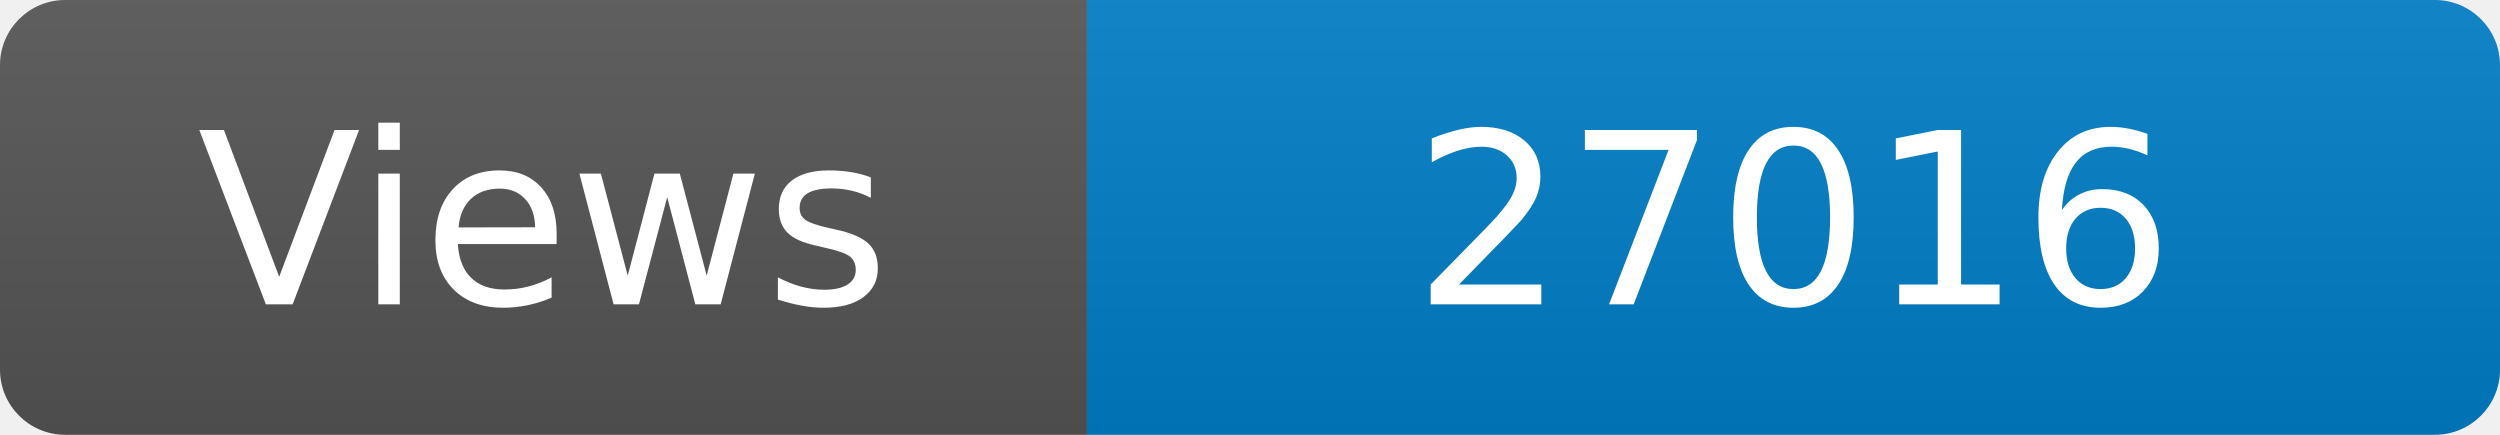
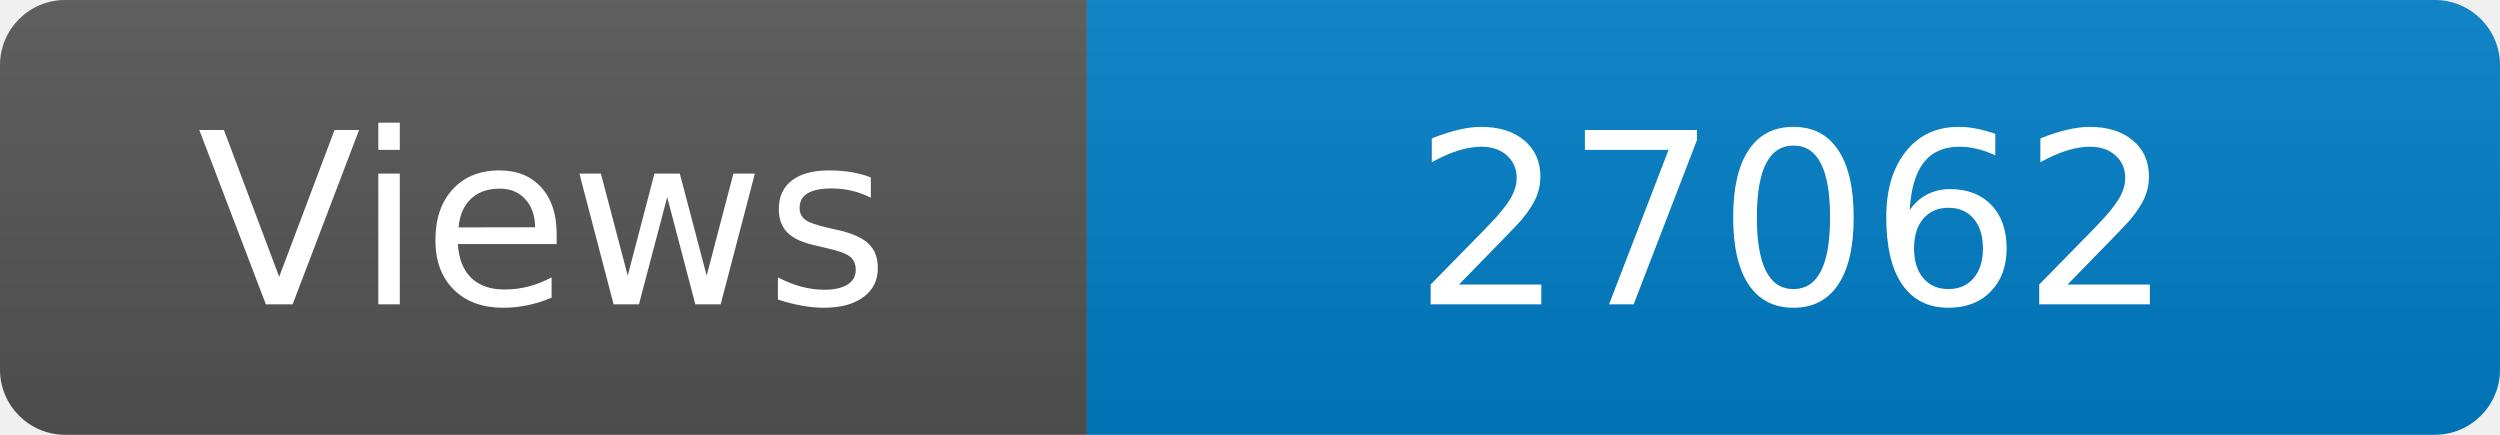
<svg xmlns="http://www.w3.org/2000/svg" width="115" height="20" role="img" aria-label="Maintained?: yes">
  <linearGradient id="s" x2="0" y2="100%">
    <stop offset="0" stop-color="#bbb" stop-opacity=".1" />
    <stop offset="1" stop-opacity=".1" />
  </linearGradient>
  <clipPath id="r">
    <rect width="115" height="20" rx="3" fill="#fff" />
  </clipPath>
  <g clip-path="url(#r)">
    <rect width="50" height="20" fill="#555" />
    <rect x="50" width="160" height="20" fill="#007ec6" />
    <rect width="115" height="20" fill="url(#s)" />
  </g>
  <g fill="#fff" text-anchor="middle" font-family="Verdana,Geneva,DejaVu Sans,sans-serif" font-size="110">
    <text x="250" y="140" transform="scale(.1)" fill="#fff">Views</text>
-     <text x="825" y="140" transform="scale(.1)" fill="#fff">27016</text>
+     <text x="825" y="140" transform="scale(.1)" fill="#fff">27062</text>
  </g>
</svg>
